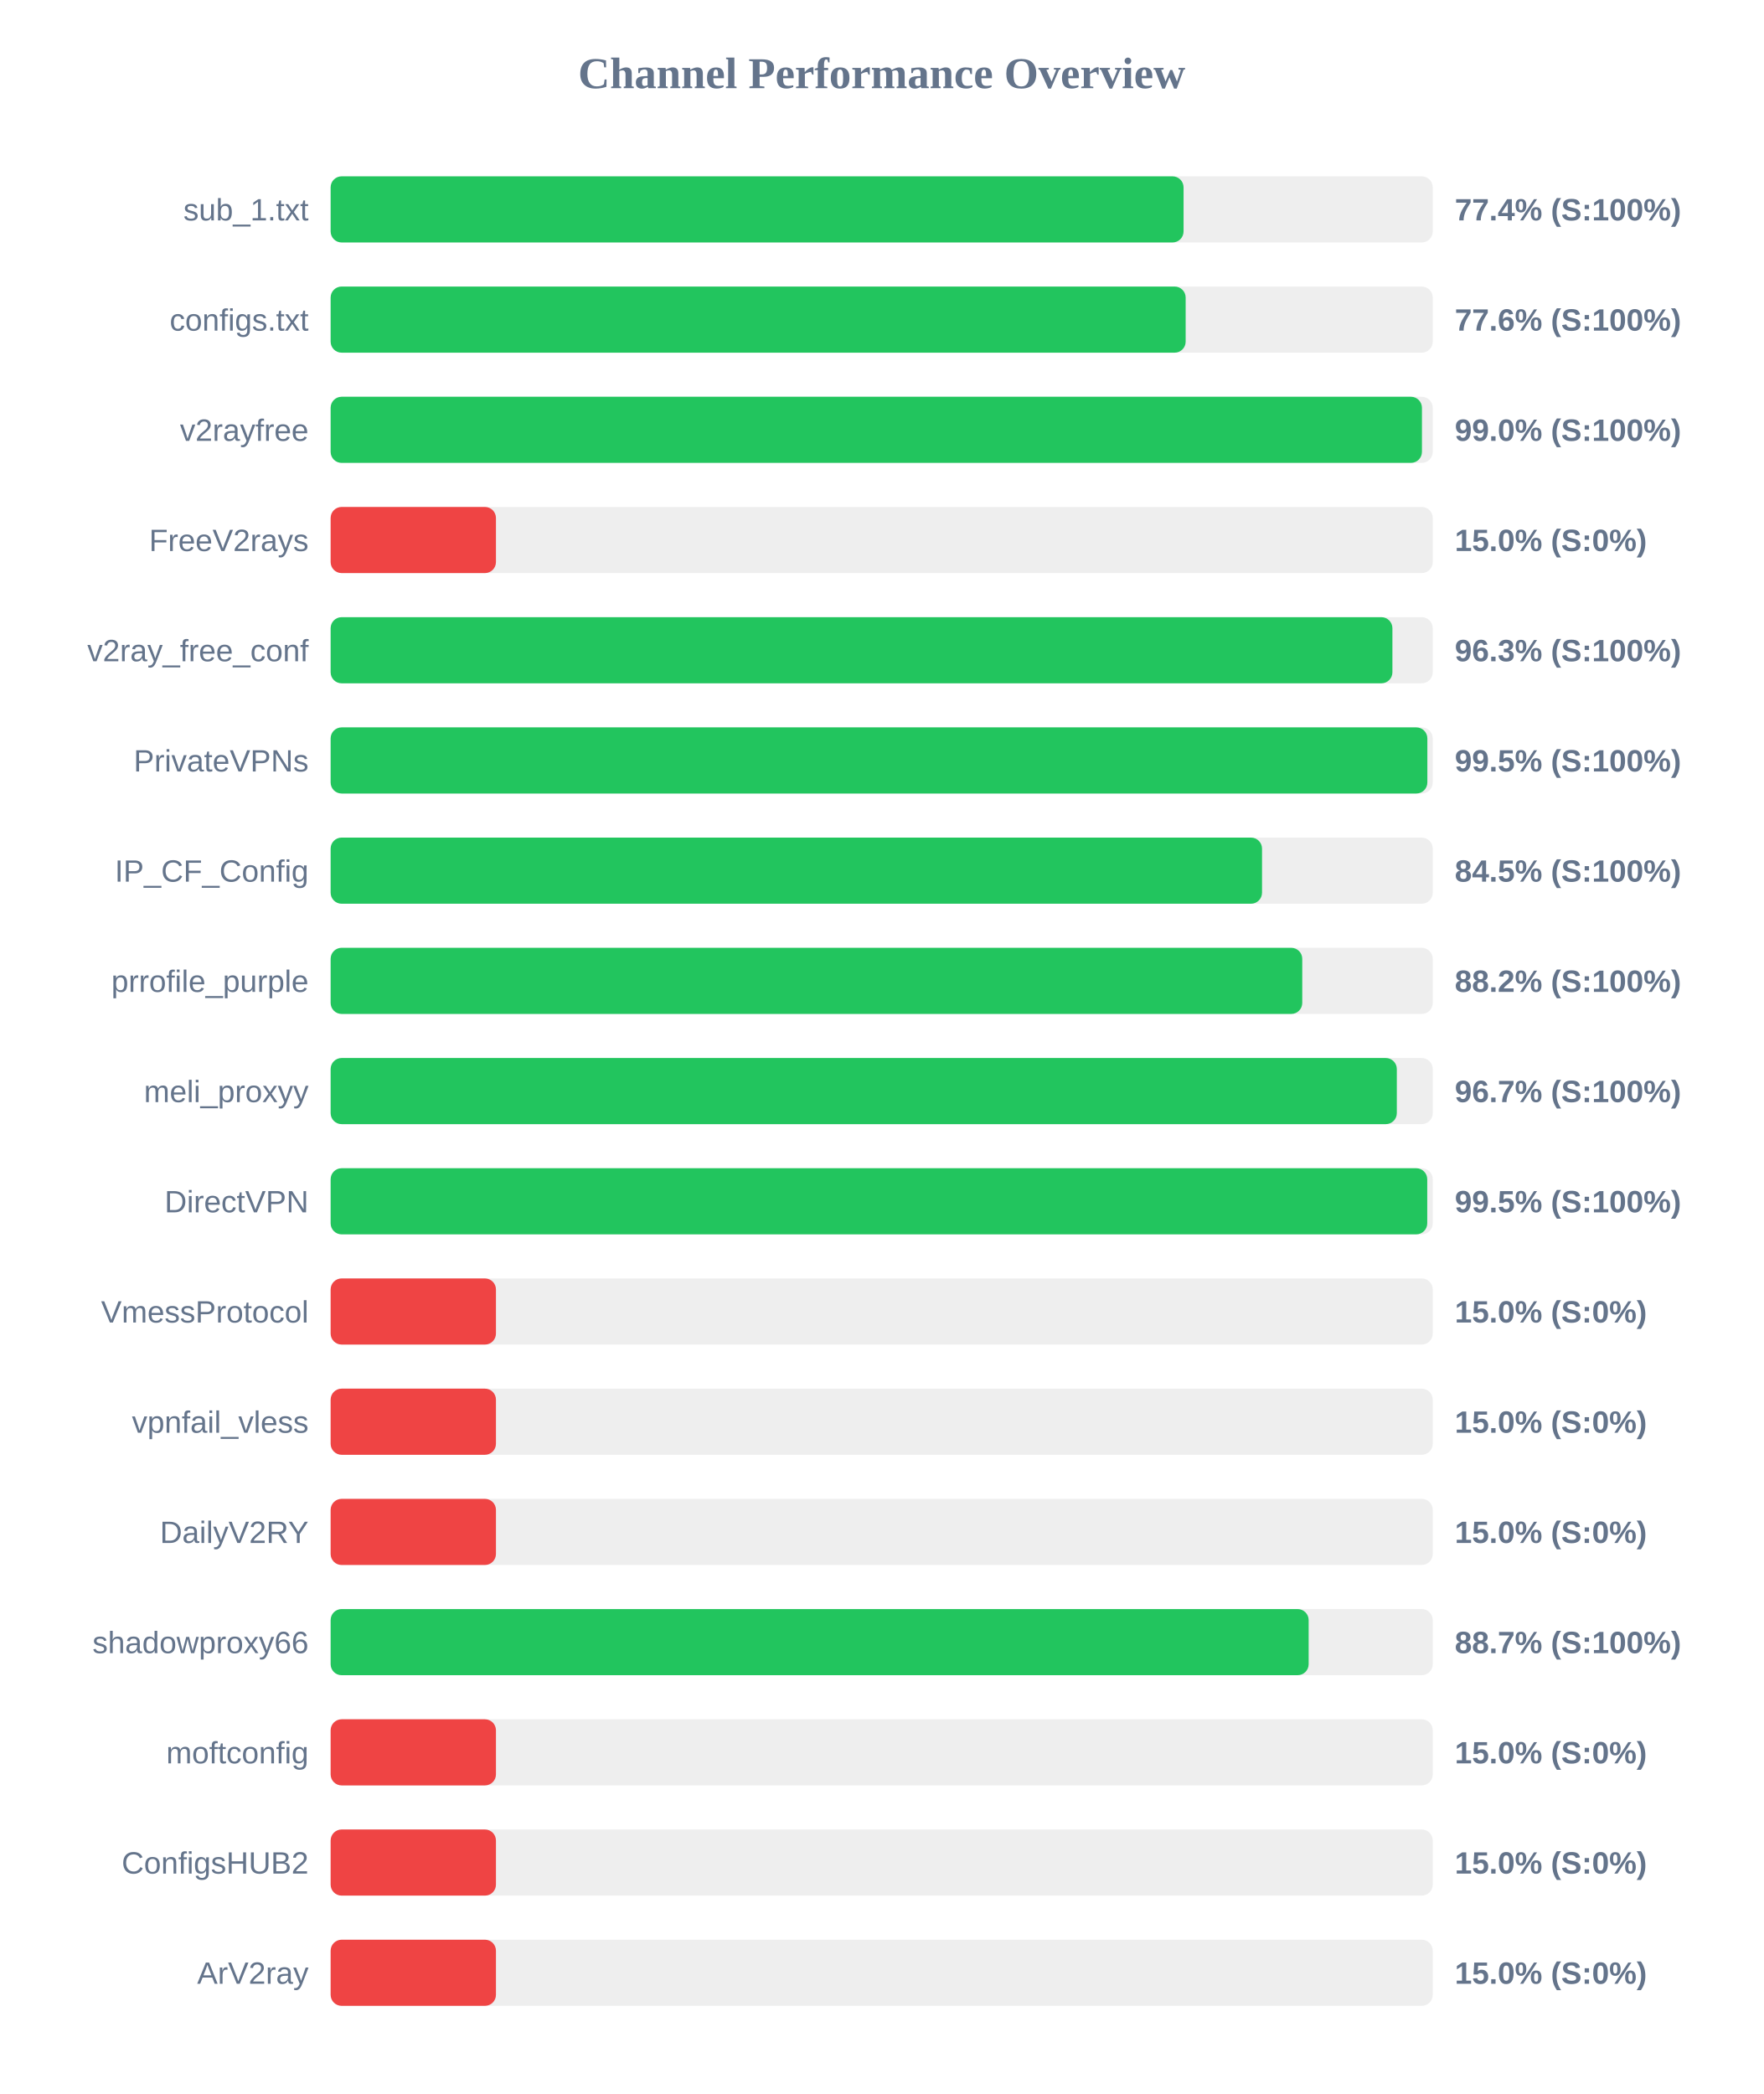
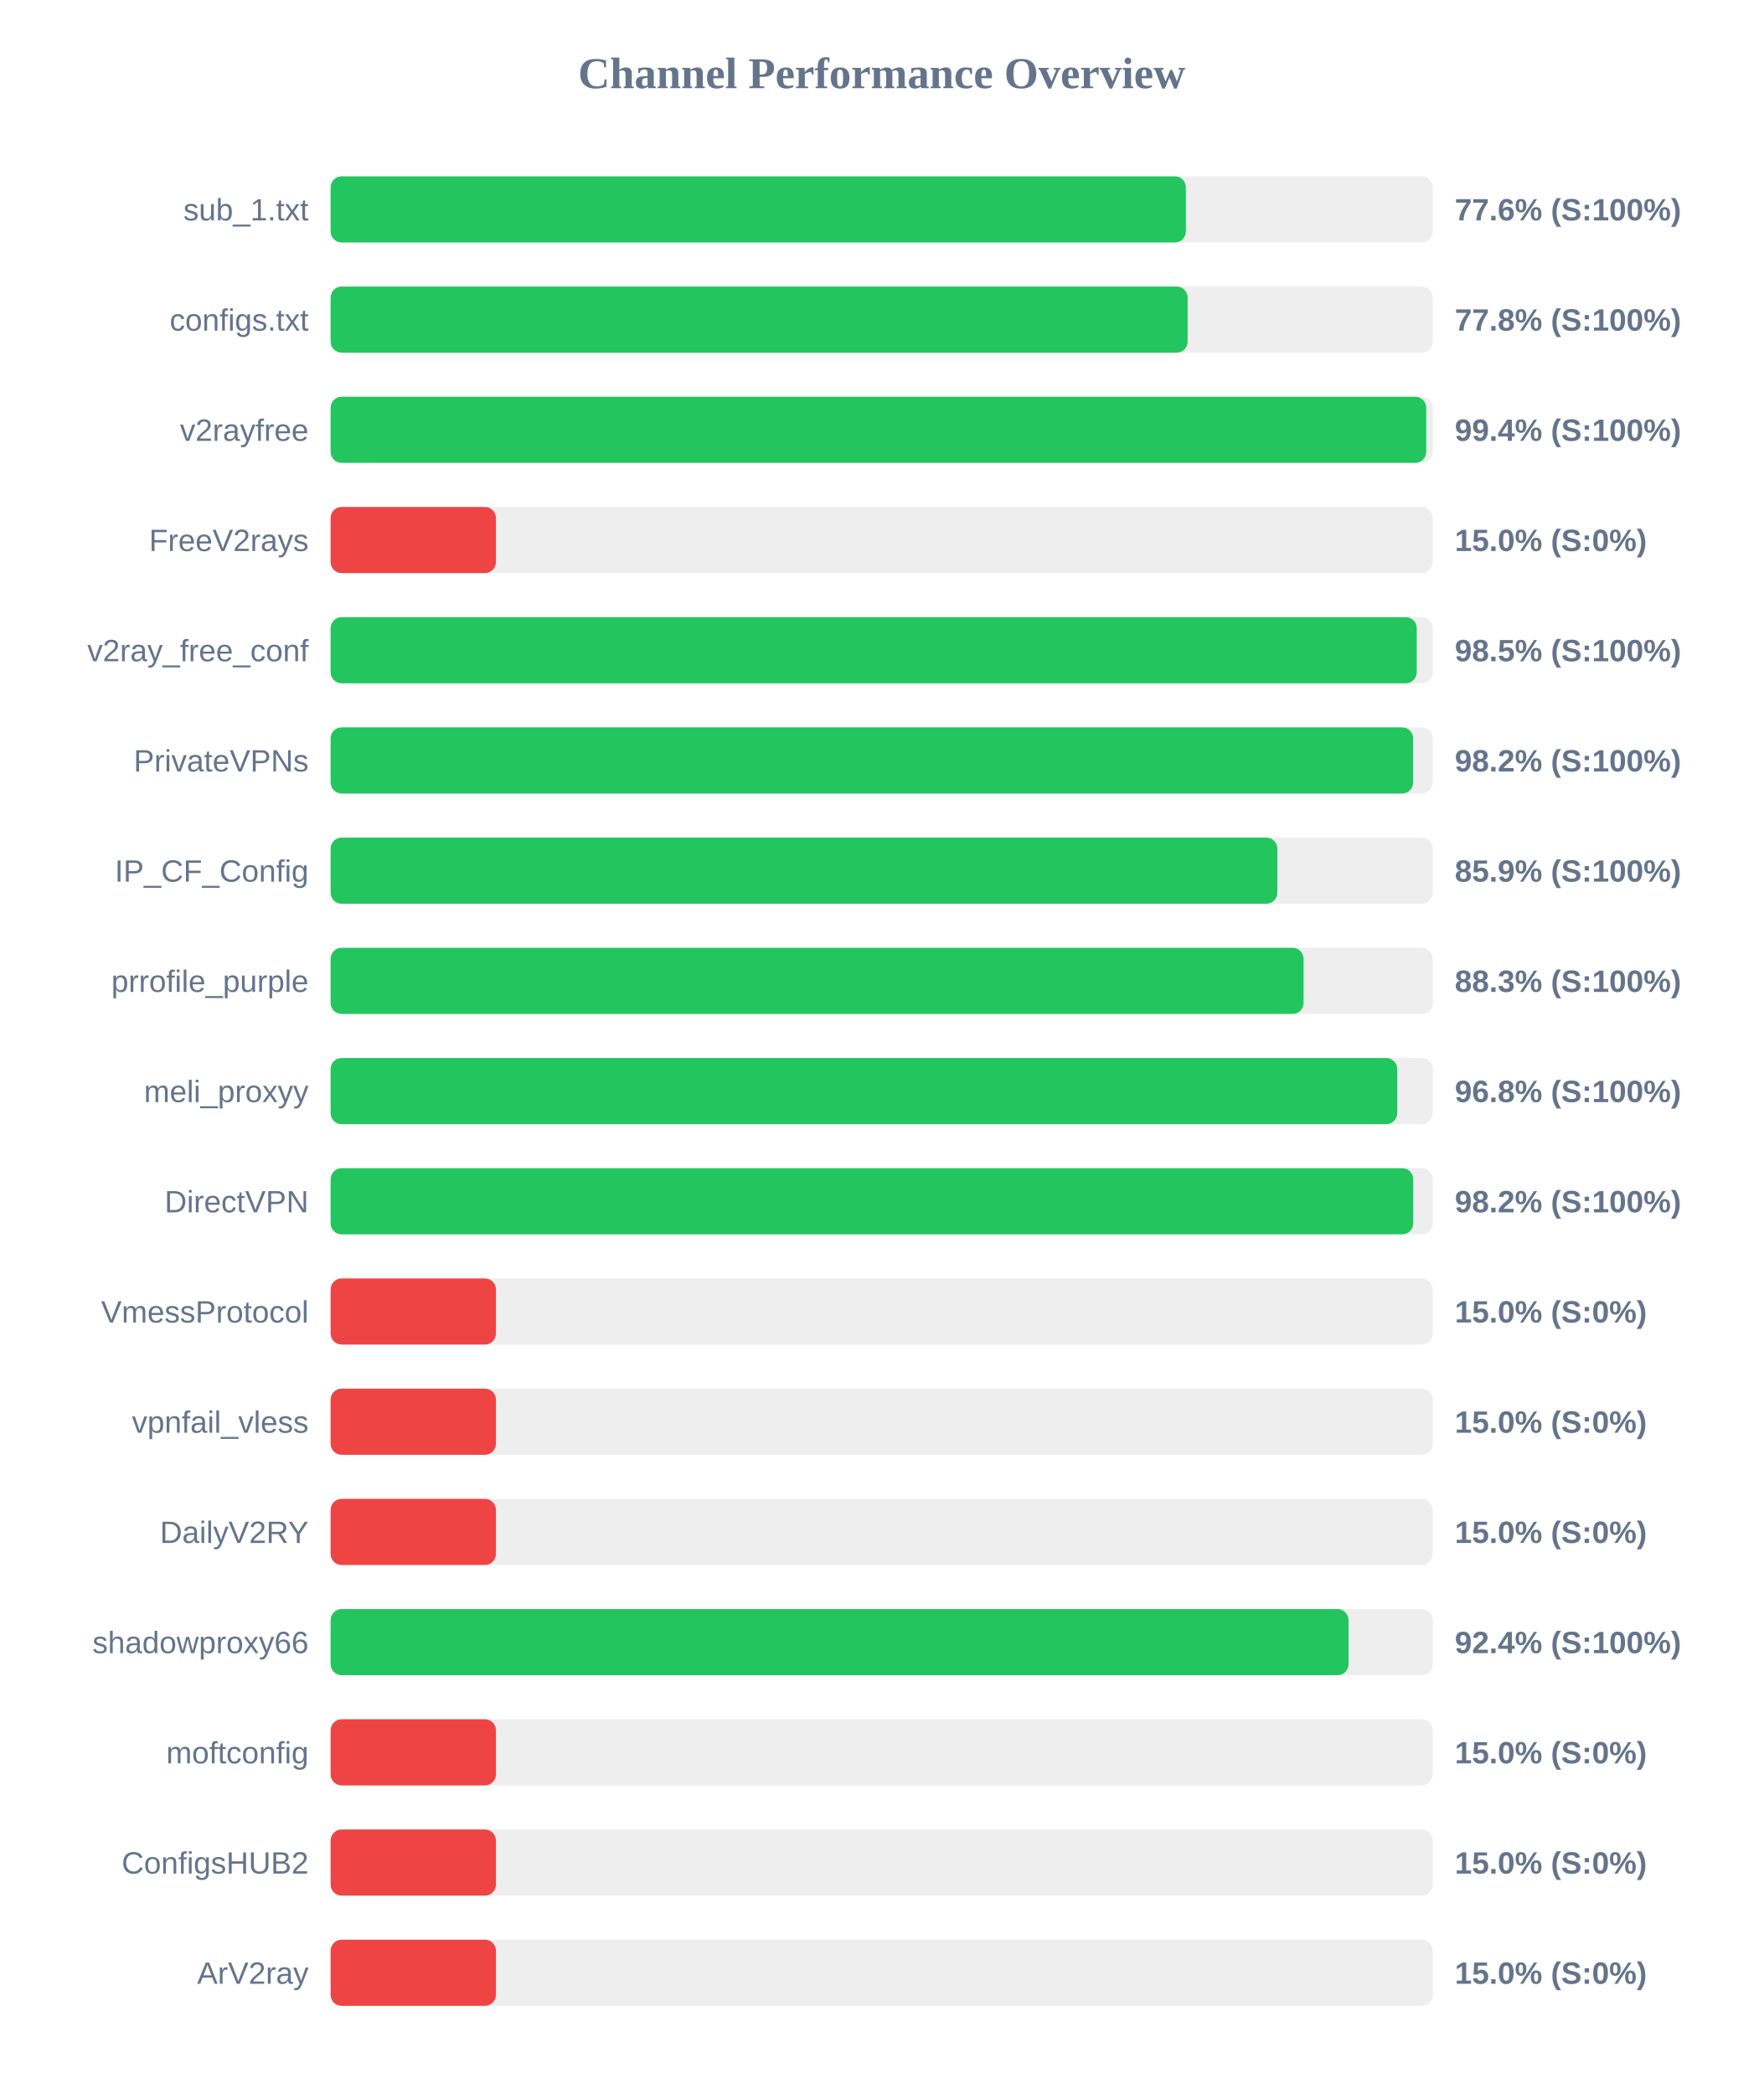
<svg xmlns="http://www.w3.org/2000/svg" width="800" height="950" version="1.1">
  <style>
        .row { font: 14px Arial; fill: #64748b; }
        .score { font: bold 14px Arial; fill: #64748b; }
    </style>
  <text x="400" y="40" text-anchor="middle" font-size="20px" font-weight="bold" fill="#64748b">Channel Performance Overview</text>
  <rect x="150" y="80" width="500" height="30" fill="#eee" rx="5" />
-   <rect x="150" y="80" width="386.95" height="30" fill="#22c55e" rx="5" />
+   <rect x="150" y="80" width="388.0" height="30" fill="#22c55e" rx="5" />
  <text x="140" y="100" text-anchor="end" class="row">sub_1.txt</text>
-   <text x="660" y="100" text-anchor="start" class="score">77.4% (S:100%)</text>
+   <text x="660" y="100" text-anchor="start" class="score">77.6% (S:100%)</text>
  <rect x="150" y="130" width="500" height="30" fill="#eee" rx="5" />
-   <rect x="150" y="130" width="387.9" height="30" fill="#22c55e" rx="5" />
+   <rect x="150" y="130" width="388.8" height="30" fill="#22c55e" rx="5" />
  <text x="140" y="150" text-anchor="end" class="row">configs.txt</text>
-   <text x="660" y="150" text-anchor="start" class="score">77.6% (S:100%)</text>
+   <text x="660" y="150" text-anchor="start" class="score">77.8% (S:100%)</text>
  <rect x="150" y="180" width="500" height="30" fill="#eee" rx="5" />
-   <rect x="150" y="180" width="495.1" height="30" fill="#22c55e" rx="5" />
+   <rect x="150" y="180" width="497.05" height="30" fill="#22c55e" rx="5" />
  <text x="140" y="200" text-anchor="end" class="row">v2rayfree</text>
-   <text x="660" y="200" text-anchor="start" class="score">99.0% (S:100%)</text>
+   <text x="660" y="200" text-anchor="start" class="score">99.4% (S:100%)</text>
  <rect x="150" y="230" width="500" height="30" fill="#eee" rx="5" />
  <rect x="150" y="230" width="75.0" height="30" fill="#ef4444" rx="5" />
  <text x="140" y="250" text-anchor="end" class="row">FreeV2rays</text>
  <text x="660" y="250" text-anchor="start" class="score">15.0% (S:0%)</text>
  <rect x="150" y="280" width="500" height="30" fill="#eee" rx="5" />
-   <rect x="150" y="280" width="481.7" height="30" fill="#22c55e" rx="5" />
+   <rect x="150" y="280" width="492.75" height="30" fill="#22c55e" rx="5" />
  <text x="140" y="300" text-anchor="end" class="row">v2ray_free_conf</text>
-   <text x="660" y="300" text-anchor="start" class="score">96.3% (S:100%)</text>
+   <text x="660" y="300" text-anchor="start" class="score">98.5% (S:100%)</text>
  <rect x="150" y="330" width="500" height="30" fill="#eee" rx="5" />
-   <rect x="150" y="330" width="497.55" height="30" fill="#22c55e" rx="5" />
+   <rect x="150" y="330" width="491.1" height="30" fill="#22c55e" rx="5" />
  <text x="140" y="350" text-anchor="end" class="row">PrivateVPNs</text>
-   <text x="660" y="350" text-anchor="start" class="score">99.5% (S:100%)</text>
+   <text x="660" y="350" text-anchor="start" class="score">98.2% (S:100%)</text>
  <rect x="150" y="380" width="500" height="30" fill="#eee" rx="5" />
-   <rect x="150" y="380" width="422.55" height="30" fill="#22c55e" rx="5" />
+   <rect x="150" y="380" width="429.5" height="30" fill="#22c55e" rx="5" />
  <text x="140" y="400" text-anchor="end" class="row">IP_CF_Config</text>
-   <text x="660" y="400" text-anchor="start" class="score">84.5% (S:100%)</text>
+   <text x="660" y="400" text-anchor="start" class="score">85.9% (S:100%)</text>
  <rect x="150" y="430" width="500" height="30" fill="#eee" rx="5" />
-   <rect x="150" y="430" width="440.8" height="30" fill="#22c55e" rx="5" />
+   <rect x="150" y="430" width="441.4" height="30" fill="#22c55e" rx="5" />
  <text x="140" y="450" text-anchor="end" class="row">prrofile_purple</text>
-   <text x="660" y="450" text-anchor="start" class="score">88.2% (S:100%)</text>
+   <text x="660" y="450" text-anchor="start" class="score">88.3% (S:100%)</text>
  <rect x="150" y="480" width="500" height="30" fill="#eee" rx="5" />
-   <rect x="150" y="480" width="483.7" height="30" fill="#22c55e" rx="5" />
+   <rect x="150" y="480" width="483.9" height="30" fill="#22c55e" rx="5" />
  <text x="140" y="500" text-anchor="end" class="row">meli_proxyy</text>
-   <text x="660" y="500" text-anchor="start" class="score">96.7% (S:100%)</text>
+   <text x="660" y="500" text-anchor="start" class="score">96.8% (S:100%)</text>
  <rect x="150" y="530" width="500" height="30" fill="#eee" rx="5" />
-   <rect x="150" y="530" width="497.5" height="30" fill="#22c55e" rx="5" />
+   <rect x="150" y="530" width="491.15" height="30" fill="#22c55e" rx="5" />
  <text x="140" y="550" text-anchor="end" class="row">DirectVPN</text>
-   <text x="660" y="550" text-anchor="start" class="score">99.5% (S:100%)</text>
+   <text x="660" y="550" text-anchor="start" class="score">98.2% (S:100%)</text>
  <rect x="150" y="580" width="500" height="30" fill="#eee" rx="5" />
  <rect x="150" y="580" width="75.0" height="30" fill="#ef4444" rx="5" />
  <text x="140" y="600" text-anchor="end" class="row">VmessProtocol</text>
  <text x="660" y="600" text-anchor="start" class="score">15.0% (S:0%)</text>
  <rect x="150" y="630" width="500" height="30" fill="#eee" rx="5" />
  <rect x="150" y="630" width="75.0" height="30" fill="#ef4444" rx="5" />
  <text x="140" y="650" text-anchor="end" class="row">vpnfail_vless</text>
  <text x="660" y="650" text-anchor="start" class="score">15.0% (S:0%)</text>
  <rect x="150" y="680" width="500" height="30" fill="#eee" rx="5" />
  <rect x="150" y="680" width="75.0" height="30" fill="#ef4444" rx="5" />
  <text x="140" y="700" text-anchor="end" class="row">DailyV2RY</text>
  <text x="660" y="700" text-anchor="start" class="score">15.0% (S:0%)</text>
  <rect x="150" y="730" width="500" height="30" fill="#eee" rx="5" />
-   <rect x="150" y="730" width="443.7" height="30" fill="#22c55e" rx="5" />
+   <rect x="150" y="730" width="461.8" height="30" fill="#22c55e" rx="5" />
  <text x="140" y="750" text-anchor="end" class="row">shadowproxy66</text>
-   <text x="660" y="750" text-anchor="start" class="score">88.7% (S:100%)</text>
+   <text x="660" y="750" text-anchor="start" class="score">92.4% (S:100%)</text>
  <rect x="150" y="780" width="500" height="30" fill="#eee" rx="5" />
  <rect x="150" y="780" width="75.0" height="30" fill="#ef4444" rx="5" />
  <text x="140" y="800" text-anchor="end" class="row">moftconfig</text>
  <text x="660" y="800" text-anchor="start" class="score">15.0% (S:0%)</text>
  <rect x="150" y="830" width="500" height="30" fill="#eee" rx="5" />
  <rect x="150" y="830" width="75.0" height="30" fill="#ef4444" rx="5" />
  <text x="140" y="850" text-anchor="end" class="row">ConfigsHUB2</text>
  <text x="660" y="850" text-anchor="start" class="score">15.0% (S:0%)</text>
  <rect x="150" y="880" width="500" height="30" fill="#eee" rx="5" />
  <rect x="150" y="880" width="75.0" height="30" fill="#ef4444" rx="5" />
  <text x="140" y="900" text-anchor="end" class="row">ArV2ray</text>
  <text x="660" y="900" text-anchor="start" class="score">15.0% (S:0%)</text>
</svg>
